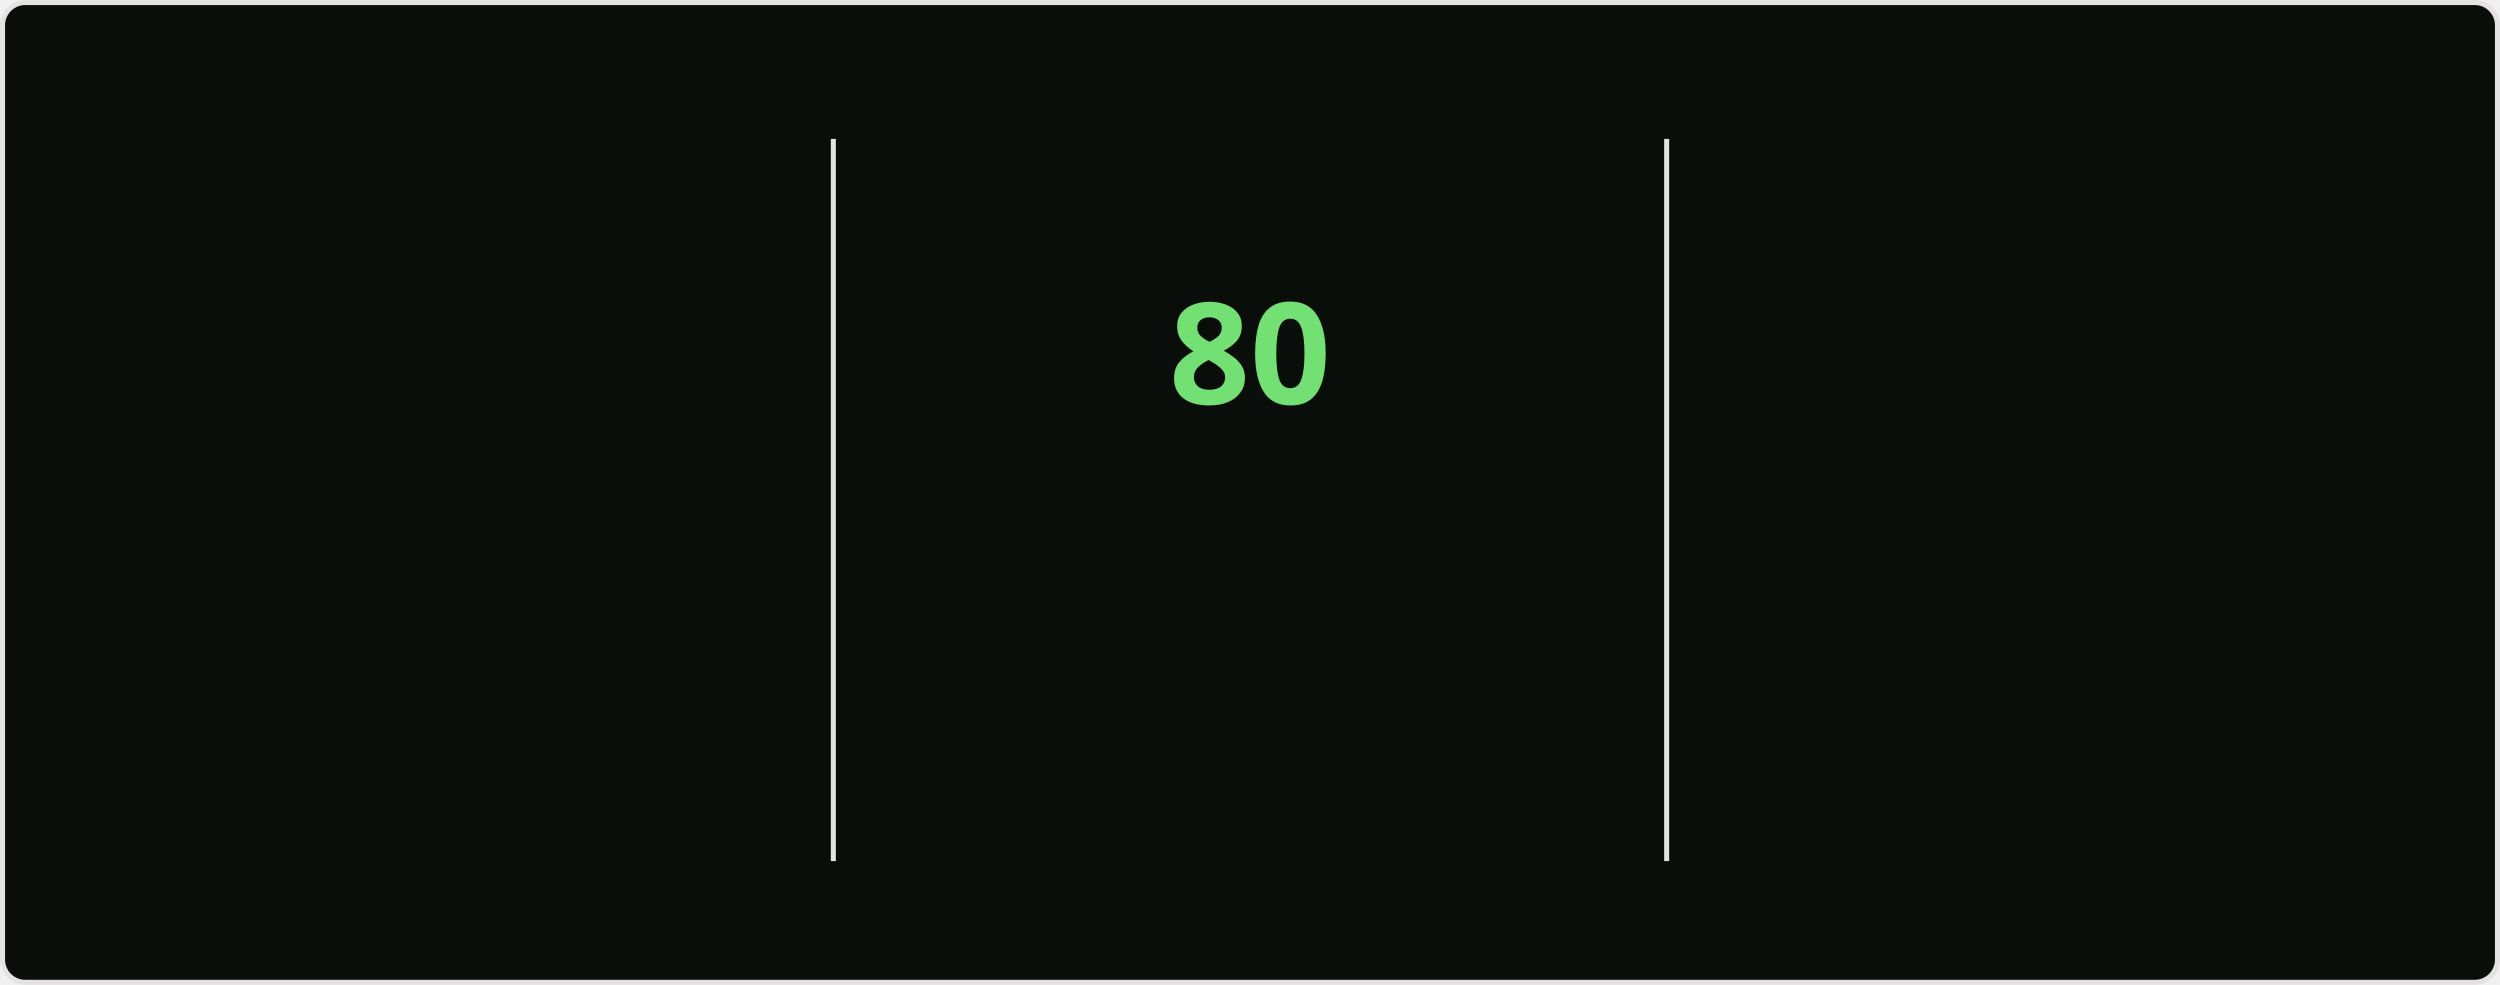
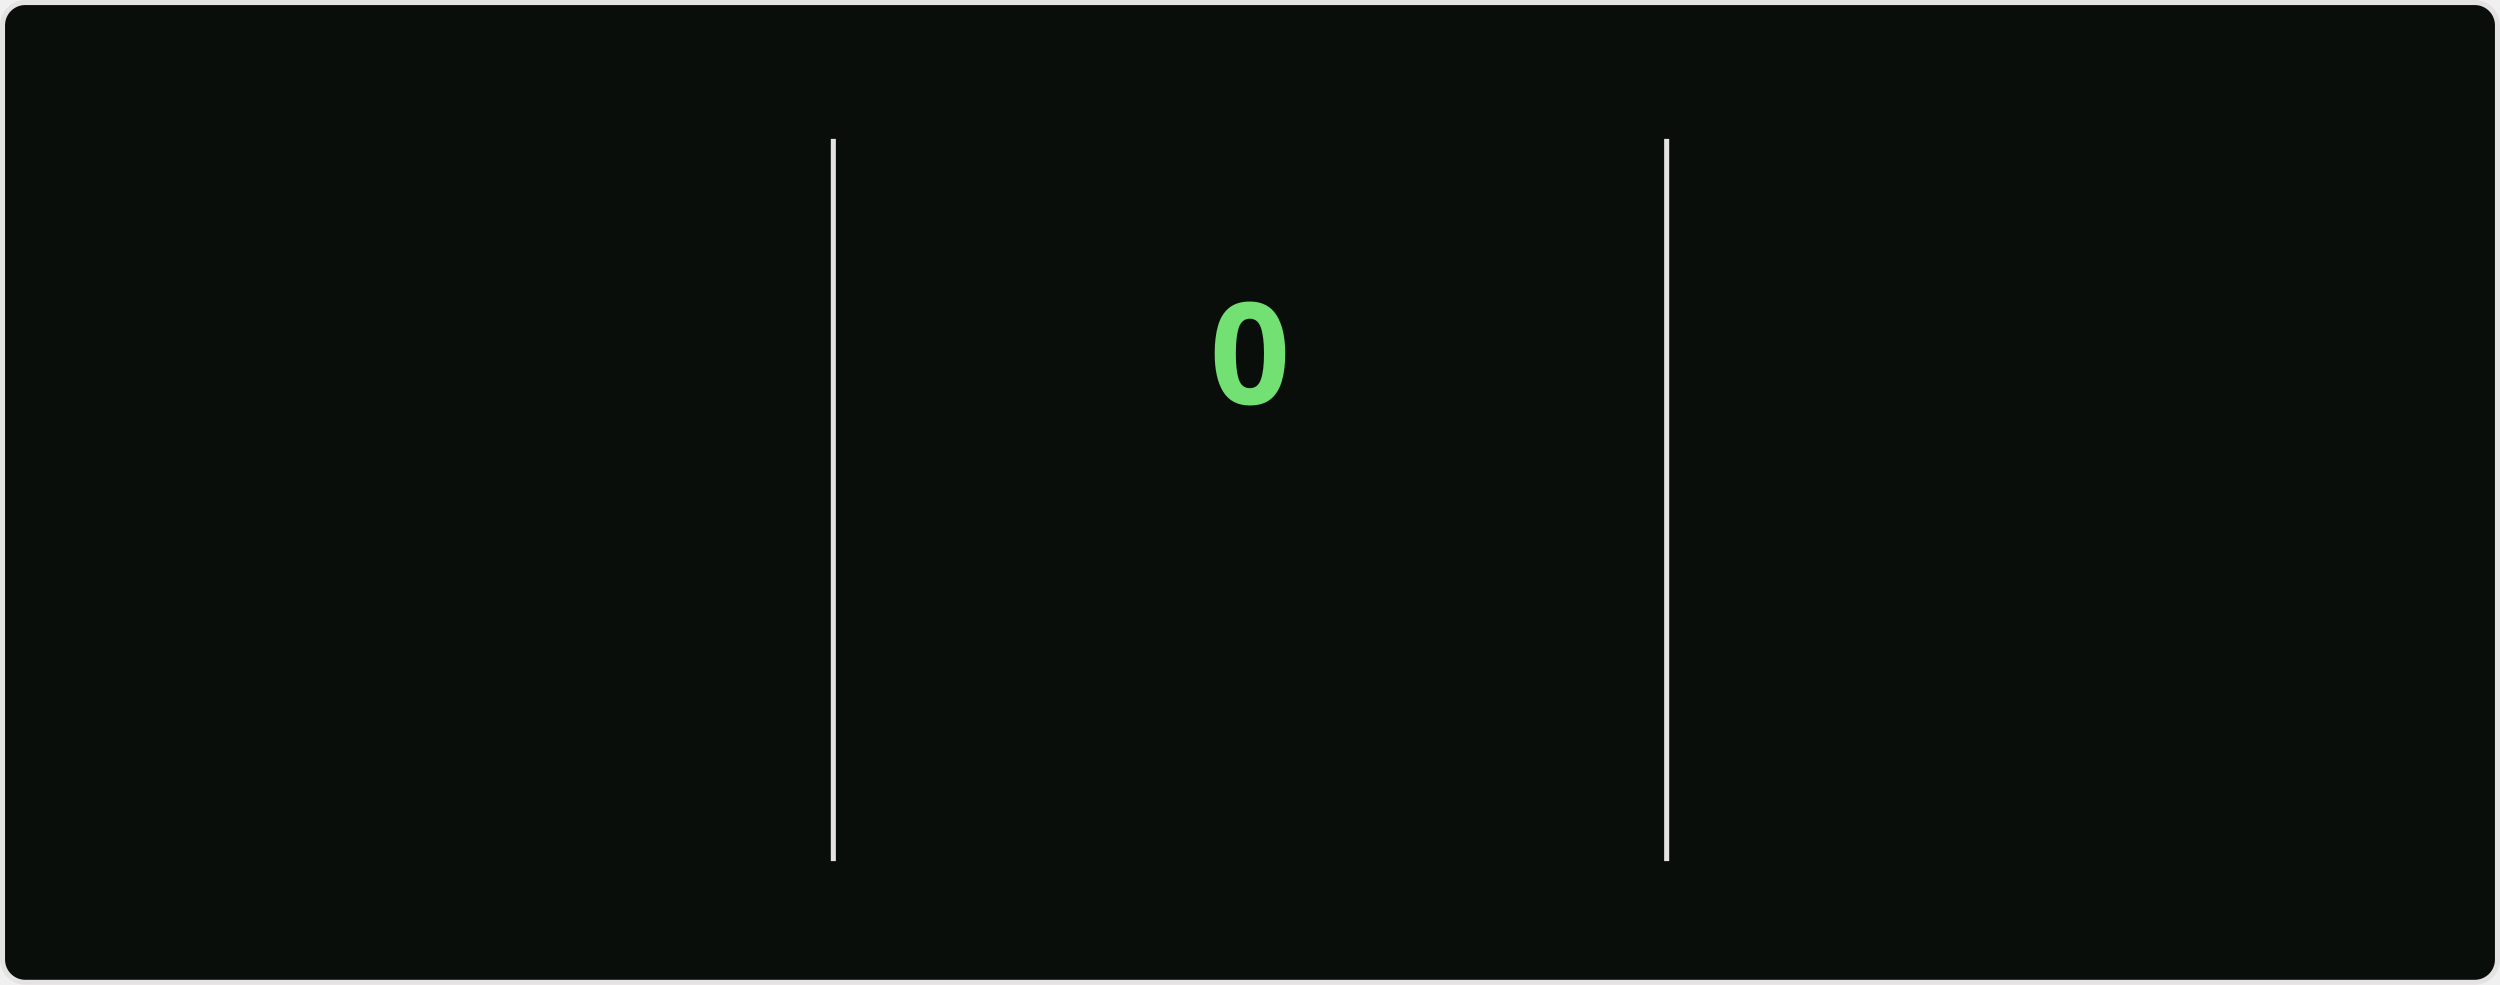
<svg xmlns="http://www.w3.org/2000/svg" style="isolation: isolate" viewBox="0 0 495 195" width="495px" height="195px" direction="ltr">
  <style>
    @keyframes currstreak {
      0% { font-size: 3px; opacity: 0.2; }
      80% { font-size: 34px; opacity: 1; }
      100% { font-size: 28px; opacity: 1; }
    }
    @keyframes fadein {
      0% { opacity: 0; }
      100% { opacity: 1; }
    }
    .big-number {
      font-family: "Segoe UI", Ubuntu, sans-serif;
      font-weight: 700;
      font-size: 28px;
      fill: #bfd5b5;
    }
    .label {
      font-family: "Segoe UI", Ubuntu, sans-serif;
      font-weight: 400;
      font-size: 14px;
      fill: #bfd5b5;
    }
    .range-text {
      font-family: "Segoe UI", Ubuntu, sans-serif;
      font-weight: 400;
      font-size: 12px;
      fill: #8db87a;
    }
    .current-streak-num {
      font-family: "Segoe UI", Ubuntu, sans-serif;
      font-weight: 700;
      font-size: 28px;
      fill: #72e072;
    }</style>
  <defs>
    <clipPath id="outer_rectangle">
      <rect width="495" height="195" rx="4.5" />
    </clipPath>
    <mask id="mask_out_ring_behind_fire">
      <rect width="495" height="195" fill="white" />
      <ellipse id="mask-ellipse" cx="247.5" cy="32" rx="13" ry="18" fill="black" />
    </mask>
  </defs>
  <g clip-path="url(#outer_rectangle)">
    <g style="isolation: isolate">
      <rect fill="#0a0e0a" rx="4.5" x="0.5" y="0.5" width="494" height="194" stroke="#e4e2e2" />
    </g>
    <g style="isolation: isolate">
      <line x1="165" y1="28" x2="165" y2="170" vector-effect="non-scaling-stroke" stroke-width="1" stroke="#e4e2e2" stroke-linejoin="miter" stroke-linecap="square" stroke-miterlimit="3" />
      <line x1="330" y1="28" x2="330" y2="170" vector-effect="non-scaling-stroke" stroke-width="1" stroke="#e4e2e2" stroke-linejoin="miter" stroke-linecap="square" stroke-miterlimit="3" />
    </g>
    <g style="isolation: isolate">
      <g transform="translate(82.5, 48)">
        <text x="0" y="32" stroke-width="0" text-anchor="middle" class="big-number" style="opacity: 0; animation: fadein 0.5s linear forwards 0.6s">
            5.9K
          </text>
      </g>
      <g transform="translate(82.5, 84)">
        <text x="0" y="32" stroke-width="0" text-anchor="middle" class="label" style="opacity: 0; animation: fadein 0.5s linear forwards 0.7s">
            Total Contributions
          </text>
      </g>
      <g transform="translate(82.5, 114)">
        <text x="0" y="32" stroke-width="0" text-anchor="middle" class="range-text" style="opacity: 0; animation: fadein 0.5s linear forwards 0.8s">
            Sep 28 - Present
          </text>
      </g>
    </g>
    <g style="isolation: isolate">
      <g mask="url(#mask_out_ring_behind_fire)">
        <circle cx="247.5" cy="71" r="40" fill="none" stroke="#bfd5b5" stroke-width="5" style="opacity: 0; animation: fadein 0.5s linear forwards 0.4s" />
      </g>
      <g transform="translate(247.5, 19.5)" stroke-opacity="0" style="opacity: 0; animation: fadein 0.5s linear forwards 0.6s">
        <path d="M -12 -0.5 L 15 -0.5 L 15 23.5 L -12 23.5 L -12 -0.5 Z" fill="none" />
        <path d="M 1.5 0.67 C 1.5 0.67 2.24 3.32 2.24 5.47 C 2.24 7.53 0.89 9.2 -1.17 9.2 C -3.23 9.2 -4.79 7.53 -4.79 5.47 L -4.76 5.11 C -6.78 7.51 -8 10.62 -8 13.99 C -8 18.41 -4.42 22 0 22 C 4.42 22 8 18.41 8 13.99 C 8 8.6 5.41 3.79 1.5 0.67 Z M -0.29 19 C -2.07 19 -3.51 17.6 -3.51 15.86 C -3.51 14.24 -2.46 13.1 -0.7 12.74 C 1.07 12.38 2.9 11.53 3.92 10.16 C 4.31 11.45 4.51 12.81 4.51 14.2 C 4.51 16.85 2.36 19 -0.29 19 Z" fill="#bfd5b5" stroke-opacity="0" />
      </g>
      <g transform="translate(247.5, 48)">
        <text x="0" y="32" stroke-width="0" text-anchor="middle" class="current-streak-num" style="animation: currstreak 0.6s linear forwards">
-             80
+             0
          </text>
      </g>
      <g transform="translate(247.5, 108)">
        <text x="0" y="32" stroke-width="0" text-anchor="middle" class="label" style="opacity: 0; animation: fadein 0.5s linear forwards 0.9s">
            Current Streak
          </text>
      </g>
      <g transform="translate(247.5, 145)">
        <text x="0" y="21" stroke-width="0" text-anchor="middle" class="range-text" style="opacity: 0; animation: fadein 0.5s linear forwards 0.9s">
-             Jul 12 - Sep 29
+             0 days
          </text>
      </g>
    </g>
    <g style="isolation: isolate">
      <g transform="translate(412.5, 48)">
        <text x="0" y="32" stroke-width="0" text-anchor="middle" class="big-number" style="opacity: 0; animation: fadein 0.5s linear forwards 1.2s">
            80
          </text>
      </g>
      <g transform="translate(412.5, 84)">
        <text x="0" y="32" stroke-width="0" text-anchor="middle" class="label" style="opacity: 0; animation: fadein 0.5s linear forwards 1.3s">
            Longest Streak
          </text>
      </g>
      <g transform="translate(412.5, 114)">
        <text x="0" y="32" stroke-width="0" text-anchor="middle" class="range-text" style="opacity: 0; animation: fadein 0.5s linear forwards 1.4s">
            Jul 12 - Sep 29
          </text>
      </g>
    </g>
  </g>
</svg>
